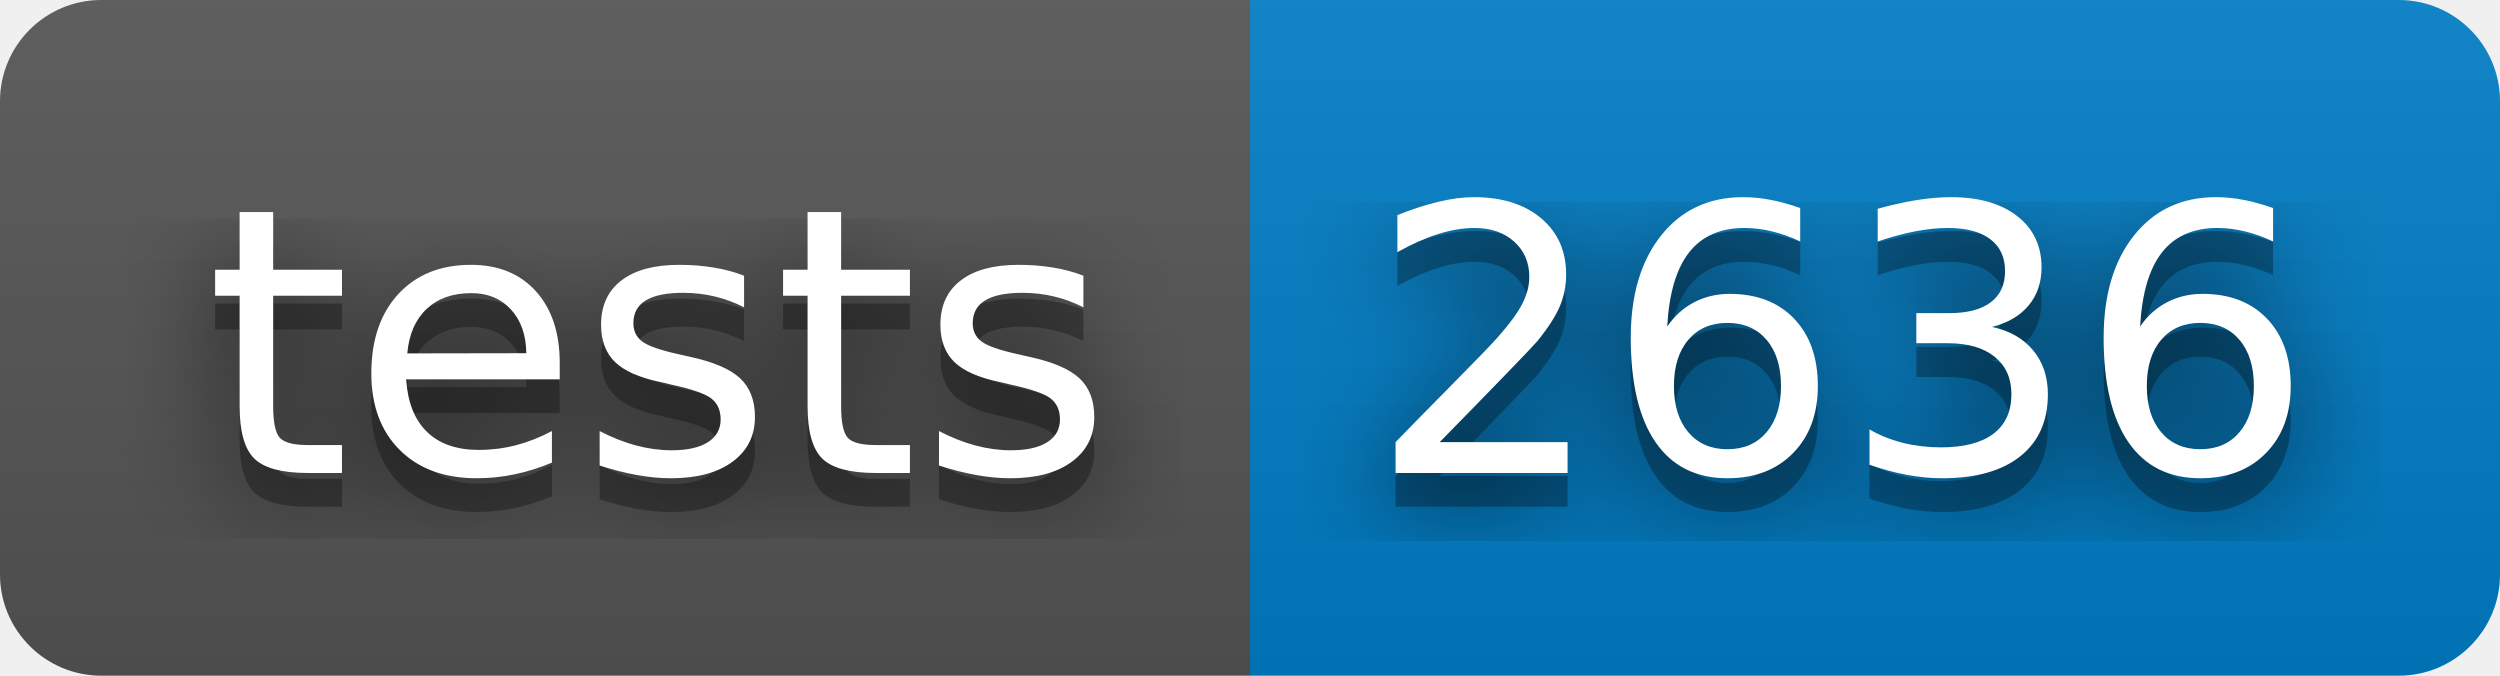
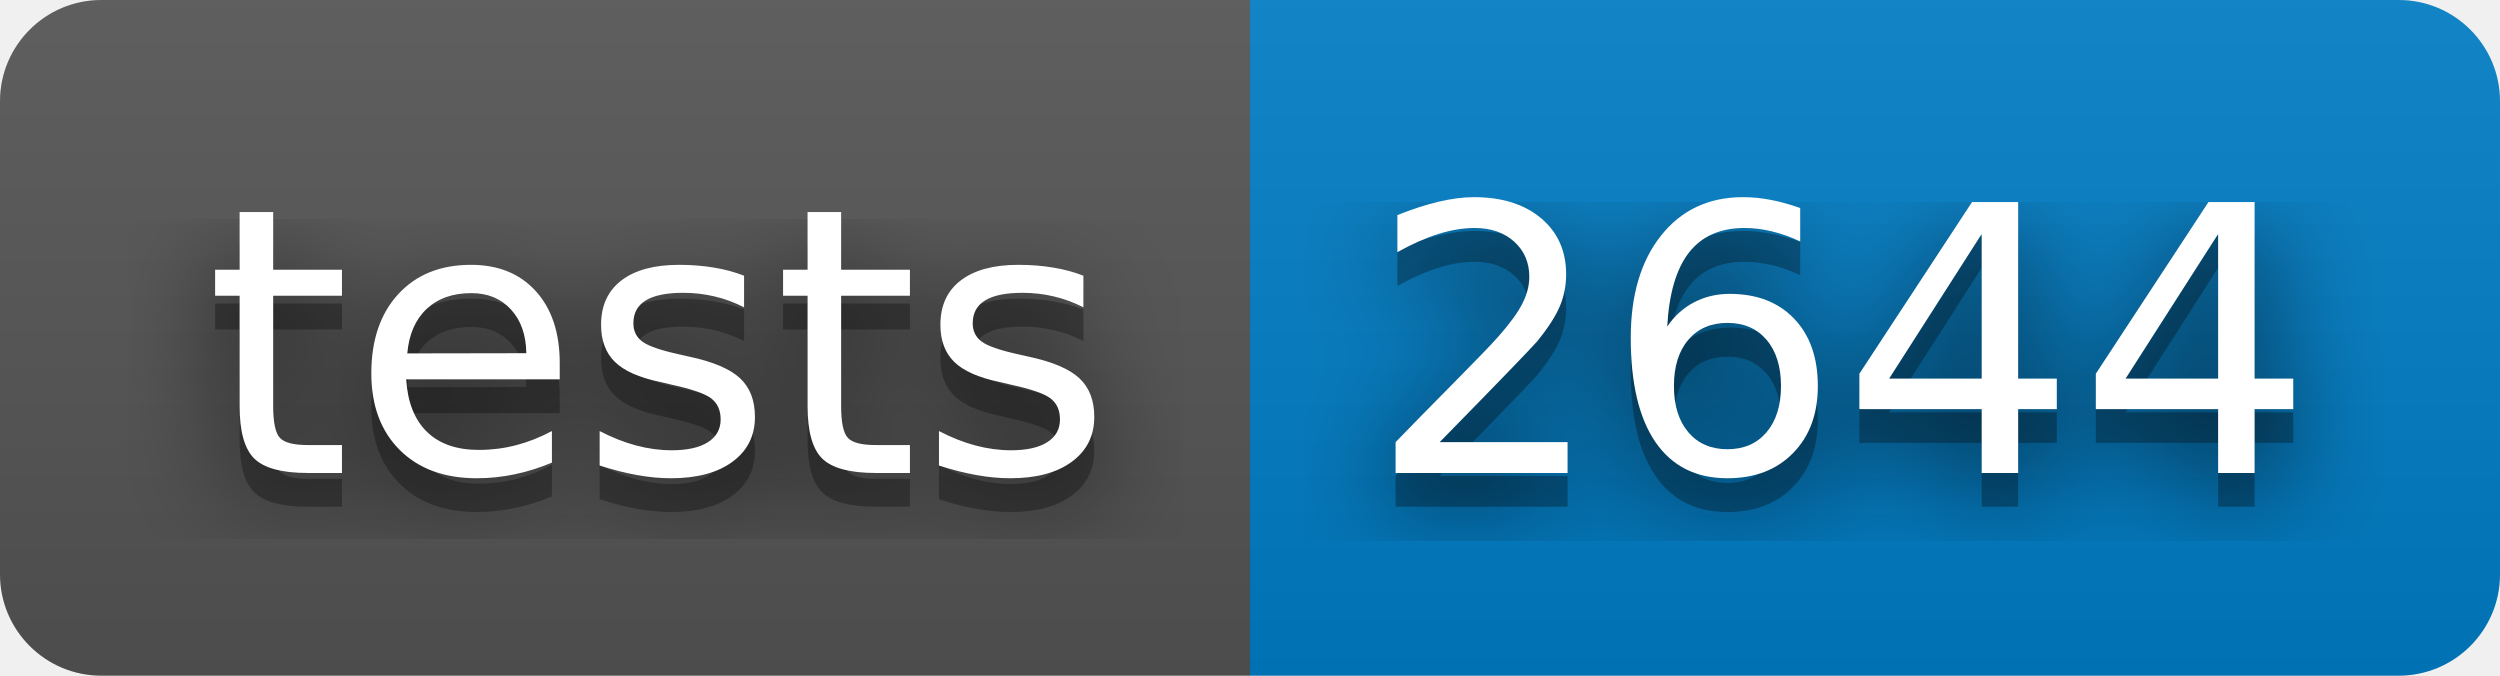
- <svg xmlns="http://www.w3.org/2000/svg" width="74" height="20" role="img" aria-label="tests: 2636">
+ <svg xmlns="http://www.w3.org/2000/svg" width="74" height="20" role="img" aria-label="tests: 2644">
  <filter id="blur">
    <feGaussianBlur stdDeviation="16" />
  </filter>
  <linearGradient id="s" x2="0" y2="100%">
    <stop offset="0" stop-color="#bbb" stop-opacity=".1" />
    <stop offset="1" stop-opacity=".1" />
  </linearGradient>
  <clipPath id="r">
    <rect width="74" height="20" rx="3" />
  </clipPath>
  <g clip-path="url(#r)">
    <rect width="37" height="20" fill="#555" />
    <rect x="37" width="37" height="20" fill="#007ec6" />
    <rect width="74" height="20" fill="url(#s)" />
  </g>
  <g fill="#fff" text-anchor="middle" font-family="Verdana,Geneva,DejaVu Sans,sans-serif" text-rendering="geometricPrecision" font-size="110">
    <g transform="scale(.1)">
      <g aria-hidden="true" fill="#010101">
        <text x="195" y="150" fill-opacity=".8" filter="url(#blur)" textLength="270">tests</text>
        <text x="195" y="150" fill-opacity=".3" textLength="270">tests</text>
      </g>
      <text x="195" y="140" textLength="270">tests</text>
    </g>
    <g transform="scale(.1)">
      <g aria-hidden="true" fill="#010101">
-         <text x="545" y="150" fill-opacity=".8" filter="url(#blur)" textLength="270">2636</text>
-         <text x="545" y="150" fill-opacity=".3" textLength="270">2636</text>
+         <text x="545" y="150" fill-opacity=".8" filter="url(#blur)" textLength="270">2644</text>
+         <text x="545" y="150" fill-opacity=".3" textLength="270">2644</text>
      </g>
-       <text x="545" y="140" textLength="270">2636</text>
+       <text x="545" y="140" textLength="270">2644</text>
    </g>
  </g>
</svg>
